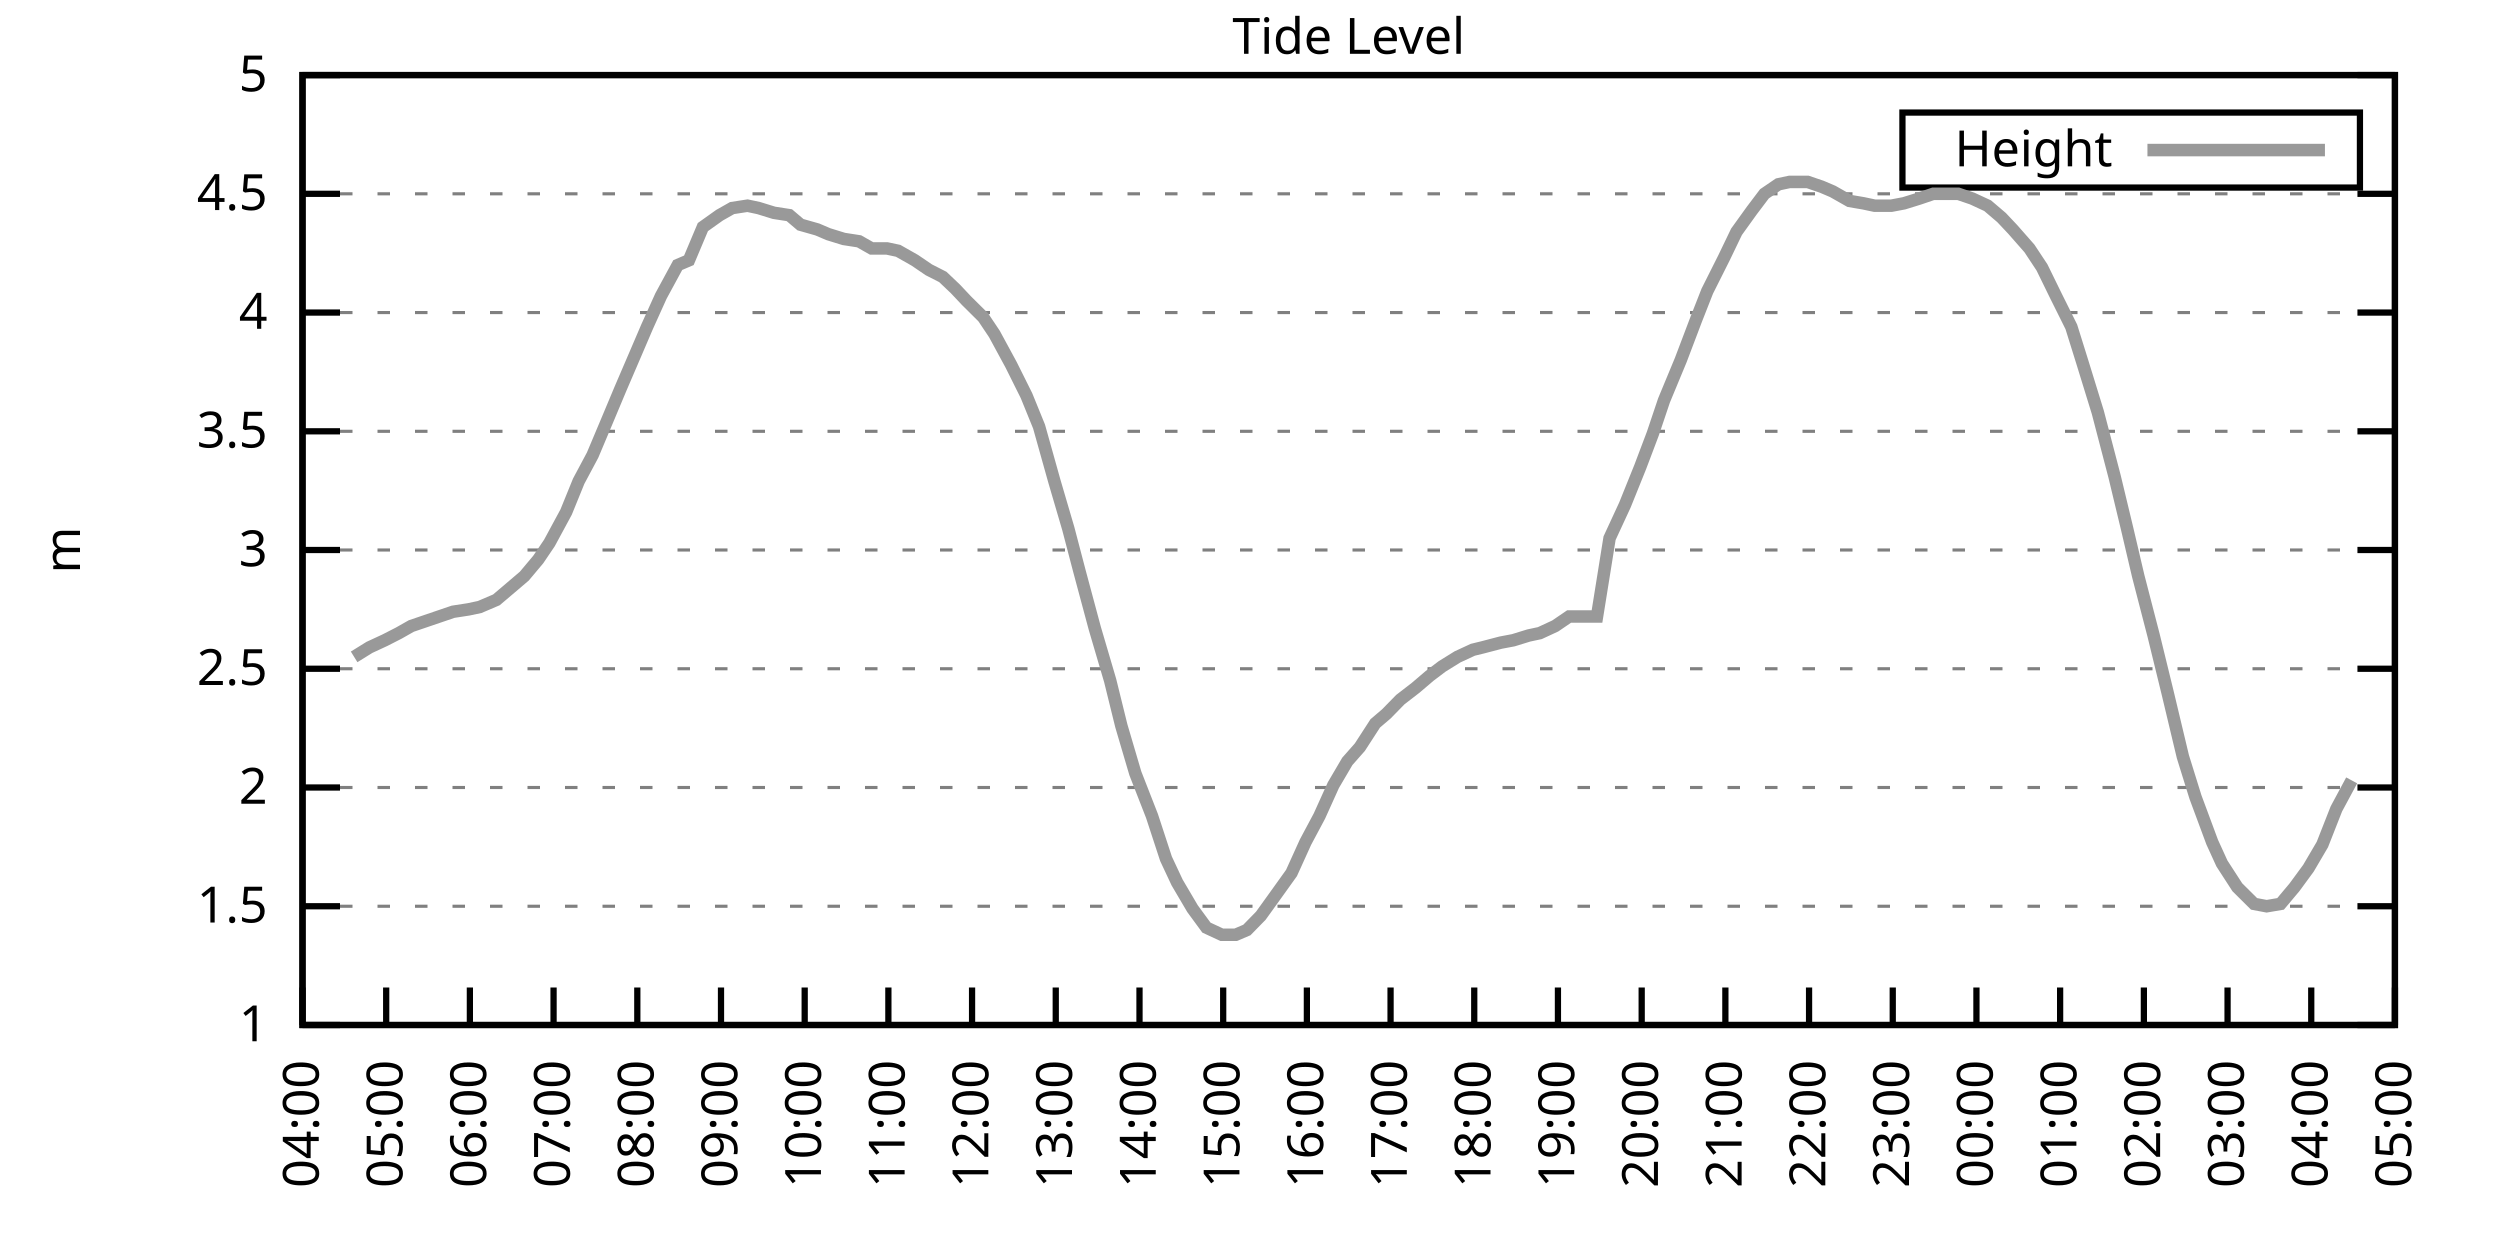
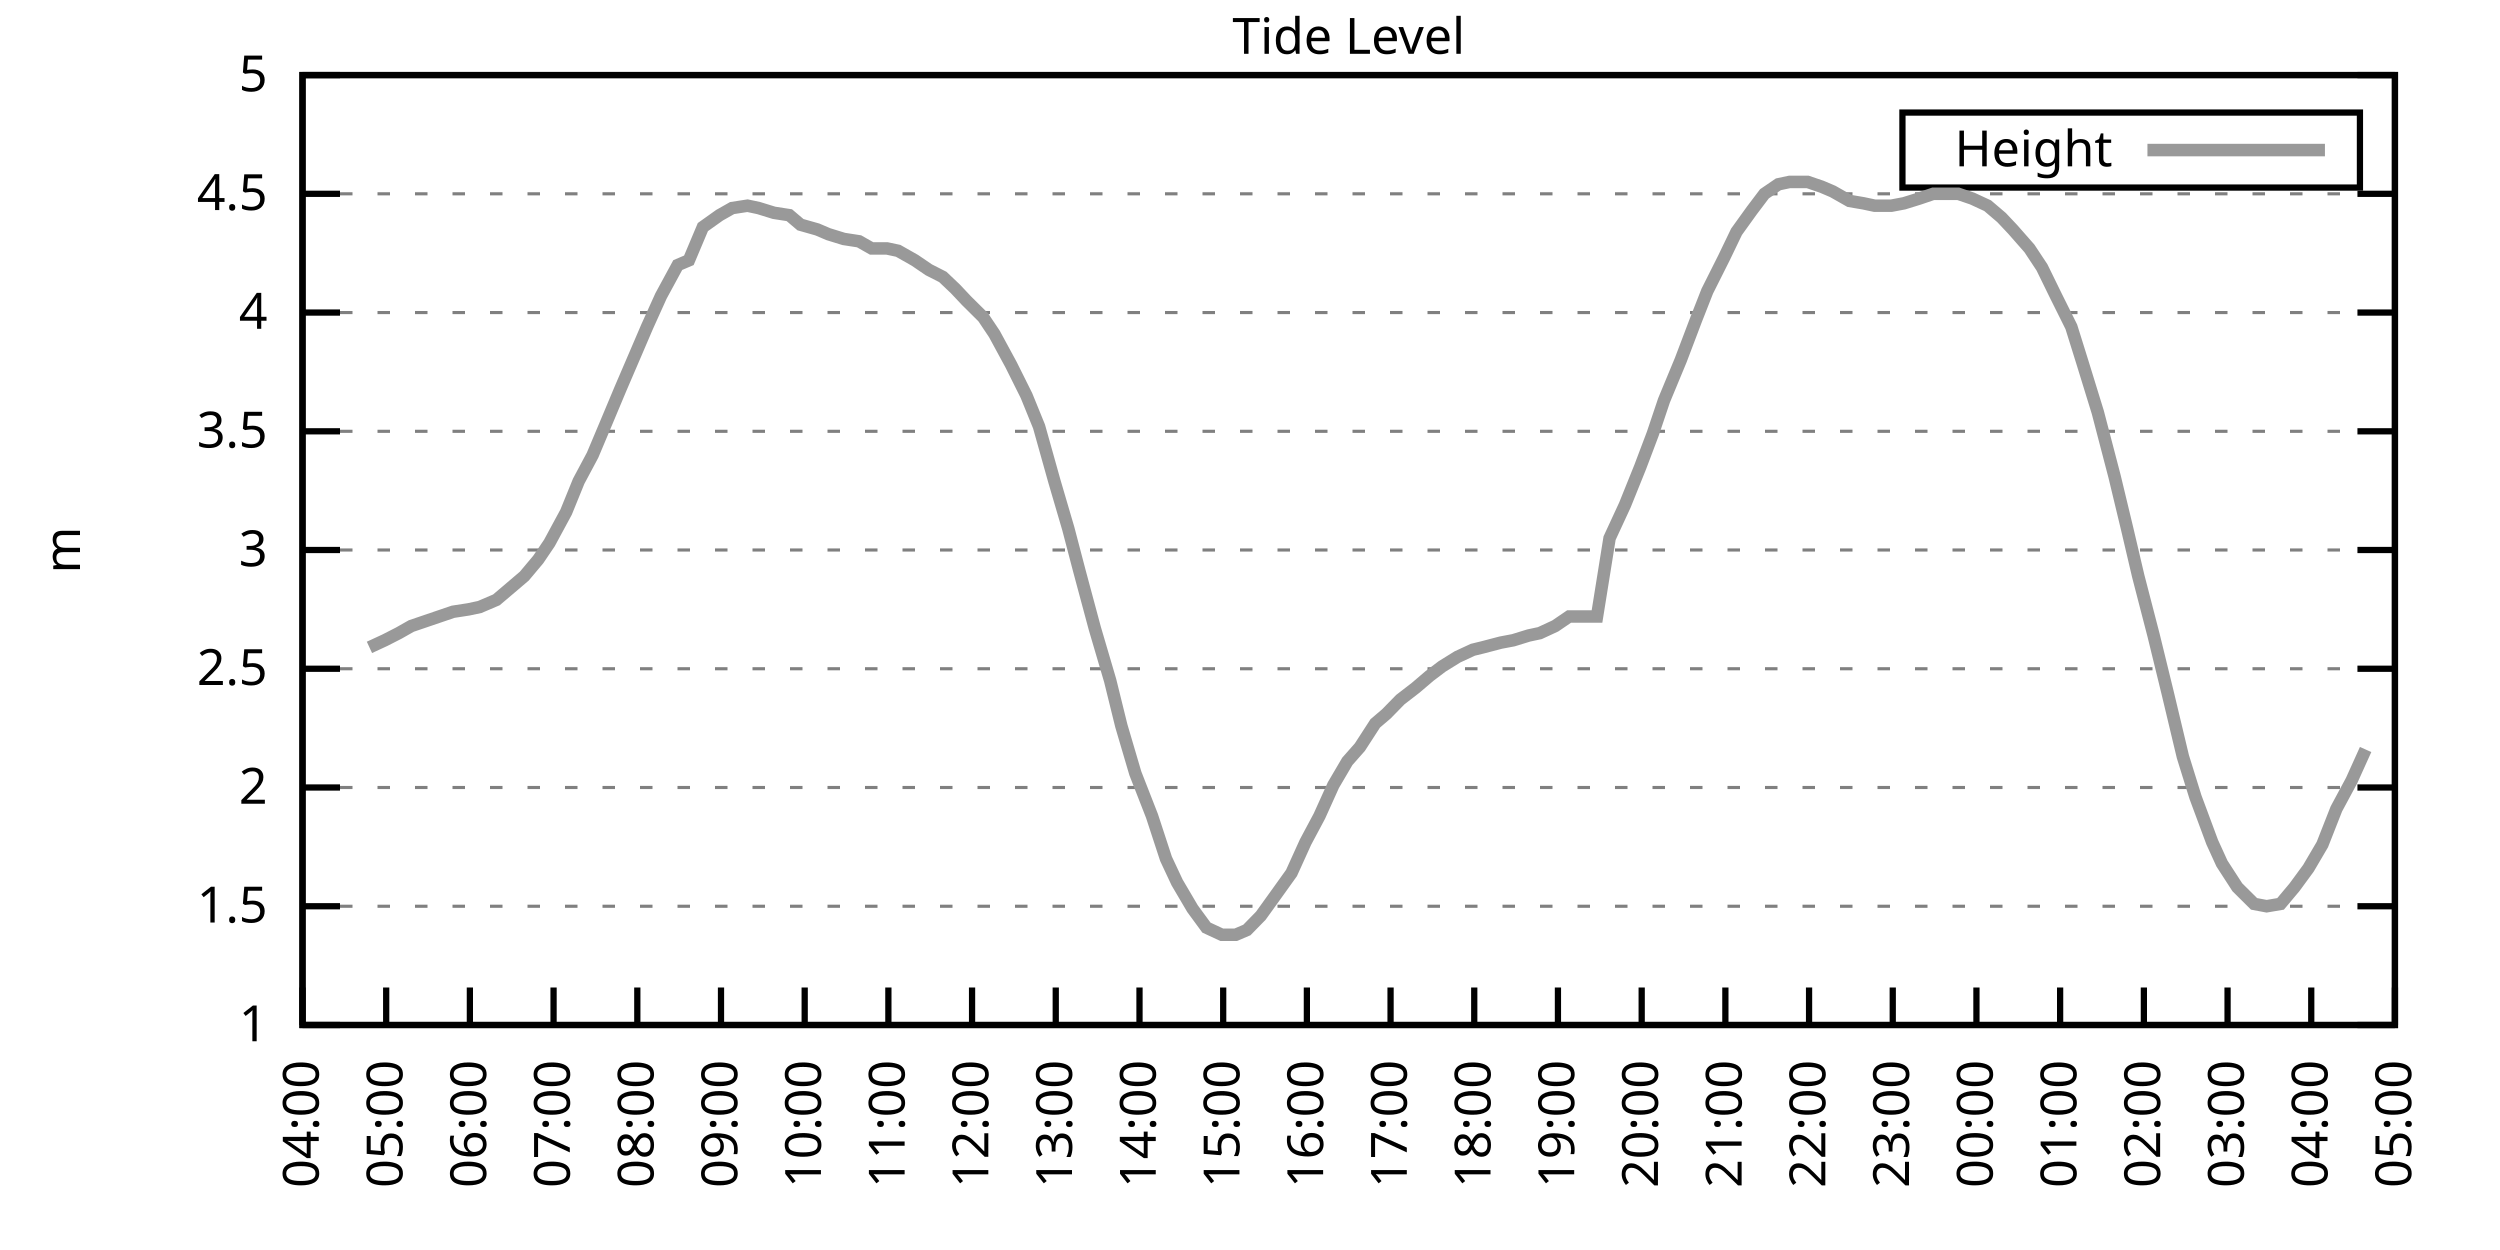
<svg xmlns="http://www.w3.org/2000/svg" xmlns:xlink="http://www.w3.org/1999/xlink" width="400" height="200" viewBox="0 0 400 200">
  <g id="gnuplot_canvas">
    <rect x="0" y="0" width="400" height="200" fill="none" />
    <defs>
      <circle id="gpDot" r="0.5" stroke-width="0.5" stroke="currentColor" />
      <path id="gpPt0" stroke-width="0.333" stroke="currentColor" d="M-1,0 h2 M0,-1 v2" />
      <path id="gpPt1" stroke-width="0.333" stroke="currentColor" d="M-1,-1 L1,1 M1,-1 L-1,1" />
      <path id="gpPt2" stroke-width="0.333" stroke="currentColor" d="M-1,0 L1,0 M0,-1 L0,1 M-1,-1 L1,1 M-1,1 L1,-1" />
      <rect id="gpPt3" stroke-width="0.333" stroke="currentColor" x="-1" y="-1" width="2" height="2" />
      <rect id="gpPt4" stroke-width="0.333" stroke="currentColor" fill="currentColor" x="-1" y="-1" width="2" height="2" />
      <circle id="gpPt5" stroke-width="0.333" stroke="currentColor" cx="0" cy="0" r="1" />
      <use xlink:href="#gpPt5" id="gpPt6" fill="currentColor" stroke="none" />
      <path id="gpPt7" stroke-width="0.333" stroke="currentColor" d="M0,-1.33 L-1.33,0.67 L1.33,0.67 z" />
      <use xlink:href="#gpPt7" id="gpPt8" fill="currentColor" stroke="none" />
      <use xlink:href="#gpPt7" id="gpPt9" stroke="currentColor" transform="rotate(180)" />
      <use xlink:href="#gpPt9" id="gpPt10" fill="currentColor" stroke="none" />
      <use xlink:href="#gpPt3" id="gpPt11" stroke="currentColor" transform="rotate(45)" />
      <use xlink:href="#gpPt11" id="gpPt12" fill="currentColor" stroke="none" />
      <path id="gpPt13" stroke-width="0.333" stroke="currentColor" d="M0,1.330 L1.265,0.411 L0.782,-1.067 L-0.782,-1.076 L-1.265,0.411 z" />
      <use xlink:href="#gpPt13" id="gpPt14" fill="currentColor" stroke="none" />
      <filter id="textbox" filterUnits="objectBoundingBox" x="0" y="0" height="1" width="1">
        <feFlood flood-color="white" flood-opacity="1" result="bgnd" />
        <feComposite in="SourceGraphic" in2="bgnd" operator="atop" />
      </filter>
      <filter id="greybox" filterUnits="objectBoundingBox" x="0" y="0" height="1" width="1">
        <feFlood flood-color="lightgrey" flood-opacity="1" result="grey" />
        <feComposite in="SourceGraphic" in2="grey" operator="atop" />
      </filter>
    </defs>
    <g fill="none" color="white" stroke="currentColor" stroke-width="1.00" stroke-linecap="butt" stroke-linejoin="miter">
</g>
    <g fill="none" color="black" stroke="currentColor" stroke-width="1.00" stroke-linecap="butt" stroke-linejoin="miter">
      <g stroke="none" shape-rendering="crispEdges">
        <polygon fill="rgb(255, 255, 255)" points="48.40,164.00 383.18,164.00 383.18,12.02 48.40,12.02 " />
      </g>
    </g>
    <g fill="none" color="black" stroke="currentColor" stroke-width="1.00" stroke-linecap="butt" stroke-linejoin="miter">
</g>
    <g fill="none" color="black" stroke="black" stroke-width="0.50" stroke-linecap="butt" stroke-linejoin="miter">
</g>
    <g fill="none" color="gray" stroke="currentColor" stroke-width="0.50" stroke-linecap="butt" stroke-linejoin="miter">
      <path stroke="gray" stroke-dasharray="2,4" class="gridline" d="M48.40,164.00 L383.19,164.00  " />
    </g>
    <g fill="none" color="gray" stroke="gray" stroke-width="1.00" stroke-linecap="butt" stroke-linejoin="miter">
</g>
    <g fill="none" color="black" stroke="currentColor" stroke-width="1.00" stroke-linecap="butt" stroke-linejoin="miter">
      <path stroke="black" d="M48.40,164.00 L54.40,164.00 M383.19,164.00 L377.19,164.00  " />
      <g transform="translate(42.80,166.60)" stroke="none" fill="black" font-family="Sans" font-size="8.00" text-anchor="end">
        <text>
          <tspan font-family="Sans"> 1</tspan>
        </text>
      </g>
    </g>
    <g fill="none" color="black" stroke="currentColor" stroke-width="1.00" stroke-linecap="butt" stroke-linejoin="miter">
</g>
    <g fill="none" color="black" stroke="black" stroke-width="0.50" stroke-linecap="butt" stroke-linejoin="miter">
</g>
    <g fill="none" color="gray" stroke="currentColor" stroke-width="0.50" stroke-linecap="butt" stroke-linejoin="miter">
      <path stroke="gray" stroke-dasharray="2,4" class="gridline" d="M48.40,145.00 L383.19,145.00  " />
    </g>
    <g fill="none" color="gray" stroke="gray" stroke-width="1.00" stroke-linecap="butt" stroke-linejoin="miter">
</g>
    <g fill="none" color="black" stroke="currentColor" stroke-width="1.00" stroke-linecap="butt" stroke-linejoin="miter">
      <path stroke="black" d="M48.40,145.00 L54.40,145.00 M383.19,145.00 L377.19,145.00  " />
      <g transform="translate(42.80,147.60)" stroke="none" fill="black" font-family="Sans" font-size="8.00" text-anchor="end">
        <text>
          <tspan font-family="Sans"> 1.5</tspan>
        </text>
      </g>
    </g>
    <g fill="none" color="black" stroke="currentColor" stroke-width="1.00" stroke-linecap="butt" stroke-linejoin="miter">
</g>
    <g fill="none" color="black" stroke="black" stroke-width="0.50" stroke-linecap="butt" stroke-linejoin="miter">
</g>
    <g fill="none" color="gray" stroke="currentColor" stroke-width="0.50" stroke-linecap="butt" stroke-linejoin="miter">
      <path stroke="gray" stroke-dasharray="2,4" class="gridline" d="M48.40,126.00 L383.19,126.00  " />
    </g>
    <g fill="none" color="gray" stroke="gray" stroke-width="1.00" stroke-linecap="butt" stroke-linejoin="miter">
</g>
    <g fill="none" color="black" stroke="currentColor" stroke-width="1.00" stroke-linecap="butt" stroke-linejoin="miter">
      <path stroke="black" d="M48.40,126.00 L54.40,126.00 M383.19,126.00 L377.19,126.00  " />
      <g transform="translate(42.80,128.60)" stroke="none" fill="black" font-family="Sans" font-size="8.00" text-anchor="end">
        <text>
          <tspan font-family="Sans"> 2</tspan>
        </text>
      </g>
    </g>
    <g fill="none" color="black" stroke="currentColor" stroke-width="1.00" stroke-linecap="butt" stroke-linejoin="miter">
</g>
    <g fill="none" color="black" stroke="black" stroke-width="0.50" stroke-linecap="butt" stroke-linejoin="miter">
</g>
    <g fill="none" color="gray" stroke="currentColor" stroke-width="0.50" stroke-linecap="butt" stroke-linejoin="miter">
      <path stroke="gray" stroke-dasharray="2,4" class="gridline" d="M48.40,107.00 L383.19,107.00  " />
    </g>
    <g fill="none" color="gray" stroke="gray" stroke-width="1.00" stroke-linecap="butt" stroke-linejoin="miter">
</g>
    <g fill="none" color="black" stroke="currentColor" stroke-width="1.00" stroke-linecap="butt" stroke-linejoin="miter">
      <path stroke="black" d="M48.40,107.00 L54.40,107.00 M383.19,107.00 L377.19,107.00  " />
      <g transform="translate(42.80,109.60)" stroke="none" fill="black" font-family="Sans" font-size="8.00" text-anchor="end">
        <text>
          <tspan font-family="Sans"> 2.5</tspan>
        </text>
      </g>
    </g>
    <g fill="none" color="black" stroke="currentColor" stroke-width="1.00" stroke-linecap="butt" stroke-linejoin="miter">
</g>
    <g fill="none" color="black" stroke="black" stroke-width="0.50" stroke-linecap="butt" stroke-linejoin="miter">
</g>
    <g fill="none" color="gray" stroke="currentColor" stroke-width="0.50" stroke-linecap="butt" stroke-linejoin="miter">
      <path stroke="gray" stroke-dasharray="2,4" class="gridline" d="M48.40,88.00 L383.19,88.00  " />
    </g>
    <g fill="none" color="gray" stroke="gray" stroke-width="1.00" stroke-linecap="butt" stroke-linejoin="miter">
</g>
    <g fill="none" color="black" stroke="currentColor" stroke-width="1.00" stroke-linecap="butt" stroke-linejoin="miter">
      <path stroke="black" d="M48.40,88.00 L54.40,88.00 M383.19,88.00 L377.19,88.00  " />
      <g transform="translate(42.80,90.60)" stroke="none" fill="black" font-family="Sans" font-size="8.00" text-anchor="end">
        <text>
          <tspan font-family="Sans"> 3</tspan>
        </text>
      </g>
    </g>
    <g fill="none" color="black" stroke="currentColor" stroke-width="1.00" stroke-linecap="butt" stroke-linejoin="miter">
</g>
    <g fill="none" color="black" stroke="black" stroke-width="0.50" stroke-linecap="butt" stroke-linejoin="miter">
</g>
    <g fill="none" color="gray" stroke="currentColor" stroke-width="0.50" stroke-linecap="butt" stroke-linejoin="miter">
      <path stroke="gray" stroke-dasharray="2,4" class="gridline" d="M48.40,69.01 L383.19,69.01  " />
    </g>
    <g fill="none" color="gray" stroke="gray" stroke-width="1.00" stroke-linecap="butt" stroke-linejoin="miter">
</g>
    <g fill="none" color="black" stroke="currentColor" stroke-width="1.00" stroke-linecap="butt" stroke-linejoin="miter">
      <path stroke="black" d="M48.40,69.01 L54.40,69.01 M383.19,69.01 L377.19,69.01  " />
      <g transform="translate(42.80,71.61)" stroke="none" fill="black" font-family="Sans" font-size="8.00" text-anchor="end">
        <text>
          <tspan font-family="Sans"> 3.5</tspan>
        </text>
      </g>
    </g>
    <g fill="none" color="black" stroke="currentColor" stroke-width="1.00" stroke-linecap="butt" stroke-linejoin="miter">
</g>
    <g fill="none" color="black" stroke="black" stroke-width="0.50" stroke-linecap="butt" stroke-linejoin="miter">
</g>
    <g fill="none" color="gray" stroke="currentColor" stroke-width="0.50" stroke-linecap="butt" stroke-linejoin="miter">
      <path stroke="gray" stroke-dasharray="2,4" class="gridline" d="M48.40,50.01 L383.19,50.01  " />
    </g>
    <g fill="none" color="gray" stroke="gray" stroke-width="1.00" stroke-linecap="butt" stroke-linejoin="miter">
</g>
    <g fill="none" color="black" stroke="currentColor" stroke-width="1.00" stroke-linecap="butt" stroke-linejoin="miter">
      <path stroke="black" d="M48.40,50.01 L54.40,50.01 M383.19,50.01 L377.19,50.01  " />
      <g transform="translate(42.80,52.61)" stroke="none" fill="black" font-family="Sans" font-size="8.00" text-anchor="end">
        <text>
          <tspan font-family="Sans"> 4</tspan>
        </text>
      </g>
    </g>
    <g fill="none" color="black" stroke="currentColor" stroke-width="1.00" stroke-linecap="butt" stroke-linejoin="miter">
</g>
    <g fill="none" color="black" stroke="black" stroke-width="0.50" stroke-linecap="butt" stroke-linejoin="miter">
</g>
    <g fill="none" color="gray" stroke="currentColor" stroke-width="0.50" stroke-linecap="butt" stroke-linejoin="miter">
      <path stroke="gray" stroke-dasharray="2,4" class="gridline" d="M48.40,31.01 L383.19,31.01  " />
    </g>
    <g fill="none" color="gray" stroke="gray" stroke-width="1.00" stroke-linecap="butt" stroke-linejoin="miter">
</g>
    <g fill="none" color="black" stroke="currentColor" stroke-width="1.00" stroke-linecap="butt" stroke-linejoin="miter">
      <path stroke="black" d="M48.40,31.01 L54.40,31.01 M383.19,31.01 L377.19,31.01  " />
      <g transform="translate(42.80,33.61)" stroke="none" fill="black" font-family="Sans" font-size="8.00" text-anchor="end">
        <text>
          <tspan font-family="Sans"> 4.5</tspan>
        </text>
      </g>
    </g>
    <g fill="none" color="black" stroke="currentColor" stroke-width="1.00" stroke-linecap="butt" stroke-linejoin="miter">
</g>
    <g fill="none" color="black" stroke="black" stroke-width="0.50" stroke-linecap="butt" stroke-linejoin="miter">
</g>
    <g fill="none" color="gray" stroke="currentColor" stroke-width="0.50" stroke-linecap="butt" stroke-linejoin="miter">
      <path stroke="gray" stroke-dasharray="2,4" class="gridline" d="M48.40,12.01 L383.19,12.01  " />
    </g>
    <g fill="none" color="gray" stroke="gray" stroke-width="1.00" stroke-linecap="butt" stroke-linejoin="miter">
</g>
    <g fill="none" color="black" stroke="currentColor" stroke-width="1.00" stroke-linecap="butt" stroke-linejoin="miter">
      <path stroke="black" d="M48.40,12.01 L54.40,12.01 M383.19,12.01 L377.19,12.01  " />
      <g transform="translate(42.80,14.61)" stroke="none" fill="black" font-family="Sans" font-size="8.00" text-anchor="end">
        <text>
          <tspan font-family="Sans"> 5</tspan>
        </text>
      </g>
    </g>
    <g fill="none" color="black" stroke="currentColor" stroke-width="1.00" stroke-linecap="butt" stroke-linejoin="miter">
      <path stroke="black" d="M48.40,164.00 L48.40,158.00  " />
      <g transform="translate(51.00,169.60) rotate(270.00)" stroke="none" fill="black" font-family="Sans" font-size="8.00" text-anchor="end">
        <text>
          <tspan font-family="Sans">04:00</tspan>
        </text>
      </g>
    </g>
    <g fill="none" color="black" stroke="currentColor" stroke-width="1.00" stroke-linecap="butt" stroke-linejoin="miter">
      <path stroke="black" d="M61.79,164.00 L61.79,158.00  " />
      <g transform="translate(64.39,169.60) rotate(270.00)" stroke="none" fill="black" font-family="Sans" font-size="8.00" text-anchor="end">
        <text>
          <tspan font-family="Sans">05:00</tspan>
        </text>
      </g>
    </g>
    <g fill="none" color="black" stroke="currentColor" stroke-width="1.00" stroke-linecap="butt" stroke-linejoin="miter">
      <path stroke="black" d="M75.18,164.00 L75.18,158.00  " />
      <g transform="translate(77.78,169.60) rotate(270.00)" stroke="none" fill="black" font-family="Sans" font-size="8.00" text-anchor="end">
        <text>
          <tspan font-family="Sans">06:00</tspan>
        </text>
      </g>
    </g>
    <g fill="none" color="black" stroke="currentColor" stroke-width="1.00" stroke-linecap="butt" stroke-linejoin="miter">
      <path stroke="black" d="M88.57,164.00 L88.57,158.00  " />
      <g transform="translate(91.17,169.60) rotate(270.00)" stroke="none" fill="black" font-family="Sans" font-size="8.00" text-anchor="end">
        <text>
          <tspan font-family="Sans">07:00</tspan>
        </text>
      </g>
    </g>
    <g fill="none" color="black" stroke="currentColor" stroke-width="1.00" stroke-linecap="butt" stroke-linejoin="miter">
      <path stroke="black" d="M101.97,164.00 L101.97,158.00  " />
      <g transform="translate(104.57,169.60) rotate(270.00)" stroke="none" fill="black" font-family="Sans" font-size="8.00" text-anchor="end">
        <text>
          <tspan font-family="Sans">08:00</tspan>
        </text>
      </g>
    </g>
    <g fill="none" color="black" stroke="currentColor" stroke-width="1.00" stroke-linecap="butt" stroke-linejoin="miter">
      <path stroke="black" d="M115.36,164.00 L115.36,158.00  " />
      <g transform="translate(117.96,169.60) rotate(270.00)" stroke="none" fill="black" font-family="Sans" font-size="8.00" text-anchor="end">
        <text>
          <tspan font-family="Sans">09:00</tspan>
        </text>
      </g>
    </g>
    <g fill="none" color="black" stroke="currentColor" stroke-width="1.00" stroke-linecap="butt" stroke-linejoin="miter">
      <path stroke="black" d="M128.75,164.00 L128.75,158.00  " />
      <g transform="translate(131.35,169.60) rotate(270.00)" stroke="none" fill="black" font-family="Sans" font-size="8.00" text-anchor="end">
        <text>
          <tspan font-family="Sans">10:00</tspan>
        </text>
      </g>
    </g>
    <g fill="none" color="black" stroke="currentColor" stroke-width="1.00" stroke-linecap="butt" stroke-linejoin="miter">
      <path stroke="black" d="M142.14,164.00 L142.14,158.00  " />
      <g transform="translate(144.74,169.60) rotate(270.00)" stroke="none" fill="black" font-family="Sans" font-size="8.00" text-anchor="end">
        <text>
          <tspan font-family="Sans">11:00</tspan>
        </text>
      </g>
    </g>
    <g fill="none" color="black" stroke="currentColor" stroke-width="1.00" stroke-linecap="butt" stroke-linejoin="miter">
      <path stroke="black" d="M155.53,164.00 L155.53,158.00  " />
      <g transform="translate(158.13,169.60) rotate(270.00)" stroke="none" fill="black" font-family="Sans" font-size="8.00" text-anchor="end">
        <text>
          <tspan font-family="Sans">12:00</tspan>
        </text>
      </g>
    </g>
    <g fill="none" color="black" stroke="currentColor" stroke-width="1.00" stroke-linecap="butt" stroke-linejoin="miter">
      <path stroke="black" d="M168.92,164.00 L168.92,158.00  " />
      <g transform="translate(171.52,169.60) rotate(270.00)" stroke="none" fill="black" font-family="Sans" font-size="8.00" text-anchor="end">
        <text>
          <tspan font-family="Sans">13:00</tspan>
        </text>
      </g>
    </g>
    <g fill="none" color="black" stroke="currentColor" stroke-width="1.00" stroke-linecap="butt" stroke-linejoin="miter">
      <path stroke="black" d="M182.32,164.00 L182.32,158.00  " />
      <g transform="translate(184.92,169.60) rotate(270.00)" stroke="none" fill="black" font-family="Sans" font-size="8.00" text-anchor="end">
        <text>
          <tspan font-family="Sans">14:00</tspan>
        </text>
      </g>
    </g>
    <g fill="none" color="black" stroke="currentColor" stroke-width="1.00" stroke-linecap="butt" stroke-linejoin="miter">
      <path stroke="black" d="M195.71,164.00 L195.71,158.00  " />
      <g transform="translate(198.31,169.60) rotate(270.00)" stroke="none" fill="black" font-family="Sans" font-size="8.00" text-anchor="end">
        <text>
          <tspan font-family="Sans">15:00</tspan>
        </text>
      </g>
    </g>
    <g fill="none" color="black" stroke="currentColor" stroke-width="1.00" stroke-linecap="butt" stroke-linejoin="miter">
      <path stroke="black" d="M209.10,164.00 L209.10,158.00  " />
      <g transform="translate(211.70,169.60) rotate(270.00)" stroke="none" fill="black" font-family="Sans" font-size="8.00" text-anchor="end">
        <text>
          <tspan font-family="Sans">16:00</tspan>
        </text>
      </g>
    </g>
    <g fill="none" color="black" stroke="currentColor" stroke-width="1.00" stroke-linecap="butt" stroke-linejoin="miter">
      <path stroke="black" d="M222.49,164.00 L222.49,158.00  " />
      <g transform="translate(225.09,169.60) rotate(270.00)" stroke="none" fill="black" font-family="Sans" font-size="8.00" text-anchor="end">
        <text>
          <tspan font-family="Sans">17:00</tspan>
        </text>
      </g>
    </g>
    <g fill="none" color="black" stroke="currentColor" stroke-width="1.00" stroke-linecap="butt" stroke-linejoin="miter">
      <path stroke="black" d="M235.88,164.00 L235.88,158.00  " />
      <g transform="translate(238.48,169.60) rotate(270.00)" stroke="none" fill="black" font-family="Sans" font-size="8.00" text-anchor="end">
        <text>
          <tspan font-family="Sans">18:00</tspan>
        </text>
      </g>
    </g>
    <g fill="none" color="black" stroke="currentColor" stroke-width="1.00" stroke-linecap="butt" stroke-linejoin="miter">
      <path stroke="black" d="M249.27,164.00 L249.27,158.00  " />
      <g transform="translate(251.87,169.60) rotate(270.00)" stroke="none" fill="black" font-family="Sans" font-size="8.00" text-anchor="end">
        <text>
          <tspan font-family="Sans">19:00</tspan>
        </text>
      </g>
    </g>
    <g fill="none" color="black" stroke="currentColor" stroke-width="1.00" stroke-linecap="butt" stroke-linejoin="miter">
      <path stroke="black" d="M262.67,164.00 L262.67,158.00  " />
      <g transform="translate(265.27,169.60) rotate(270.00)" stroke="none" fill="black" font-family="Sans" font-size="8.00" text-anchor="end">
        <text>
          <tspan font-family="Sans">20:00</tspan>
        </text>
      </g>
    </g>
    <g fill="none" color="black" stroke="currentColor" stroke-width="1.00" stroke-linecap="butt" stroke-linejoin="miter">
      <path stroke="black" d="M276.06,164.00 L276.06,158.00  " />
      <g transform="translate(278.66,169.60) rotate(270.00)" stroke="none" fill="black" font-family="Sans" font-size="8.00" text-anchor="end">
        <text>
          <tspan font-family="Sans">21:00</tspan>
        </text>
      </g>
    </g>
    <g fill="none" color="black" stroke="currentColor" stroke-width="1.00" stroke-linecap="butt" stroke-linejoin="miter">
      <path stroke="black" d="M289.45,164.00 L289.45,158.00  " />
      <g transform="translate(292.05,169.60) rotate(270.00)" stroke="none" fill="black" font-family="Sans" font-size="8.00" text-anchor="end">
        <text>
          <tspan font-family="Sans">22:00</tspan>
        </text>
      </g>
    </g>
    <g fill="none" color="black" stroke="currentColor" stroke-width="1.00" stroke-linecap="butt" stroke-linejoin="miter">
      <path stroke="black" d="M302.84,164.00 L302.84,158.00  " />
      <g transform="translate(305.44,169.60) rotate(270.00)" stroke="none" fill="black" font-family="Sans" font-size="8.00" text-anchor="end">
        <text>
          <tspan font-family="Sans">23:00</tspan>
        </text>
      </g>
    </g>
    <g fill="none" color="black" stroke="currentColor" stroke-width="1.00" stroke-linecap="butt" stroke-linejoin="miter">
      <path stroke="black" d="M316.23,164.00 L316.23,158.00  " />
      <g transform="translate(318.83,169.60) rotate(270.00)" stroke="none" fill="black" font-family="Sans" font-size="8.00" text-anchor="end">
        <text>
          <tspan font-family="Sans">00:00</tspan>
        </text>
      </g>
    </g>
    <g fill="none" color="black" stroke="currentColor" stroke-width="1.00" stroke-linecap="butt" stroke-linejoin="miter">
      <path stroke="black" d="M329.62,164.00 L329.62,158.00  " />
      <g transform="translate(332.22,169.60) rotate(270.00)" stroke="none" fill="black" font-family="Sans" font-size="8.00" text-anchor="end">
        <text>
          <tspan font-family="Sans">01:00</tspan>
        </text>
      </g>
    </g>
    <g fill="none" color="black" stroke="currentColor" stroke-width="1.00" stroke-linecap="butt" stroke-linejoin="miter">
      <path stroke="black" d="M343.02,164.00 L343.02,158.00  " />
      <g transform="translate(345.62,169.60) rotate(270.00)" stroke="none" fill="black" font-family="Sans" font-size="8.00" text-anchor="end">
        <text>
          <tspan font-family="Sans">02:00</tspan>
        </text>
      </g>
    </g>
    <g fill="none" color="black" stroke="currentColor" stroke-width="1.00" stroke-linecap="butt" stroke-linejoin="miter">
      <path stroke="black" d="M356.41,164.00 L356.41,158.00  " />
      <g transform="translate(359.01,169.60) rotate(270.00)" stroke="none" fill="black" font-family="Sans" font-size="8.00" text-anchor="end">
        <text>
          <tspan font-family="Sans">03:00</tspan>
        </text>
      </g>
    </g>
    <g fill="none" color="black" stroke="currentColor" stroke-width="1.00" stroke-linecap="butt" stroke-linejoin="miter">
      <path stroke="black" d="M369.80,164.00 L369.80,158.00  " />
      <g transform="translate(372.40,169.60) rotate(270.00)" stroke="none" fill="black" font-family="Sans" font-size="8.00" text-anchor="end">
        <text>
          <tspan font-family="Sans">04:00</tspan>
        </text>
      </g>
    </g>
    <g fill="none" color="black" stroke="currentColor" stroke-width="1.00" stroke-linecap="butt" stroke-linejoin="miter">
      <path stroke="black" d="M383.19,164.00 L383.19,158.00  " />
      <g transform="translate(385.79,169.60) rotate(270.00)" stroke="none" fill="black" font-family="Sans" font-size="8.00" text-anchor="end">
        <text>
          <tspan font-family="Sans">05:00</tspan>
        </text>
      </g>
    </g>
    <g fill="none" color="black" stroke="currentColor" stroke-width="1.00" stroke-linecap="butt" stroke-linejoin="miter">
</g>
    <g fill="none" color="black" stroke="currentColor" stroke-width="1.00" stroke-linecap="butt" stroke-linejoin="miter">
      <path stroke="black" d="M48.40,12.01 L48.40,164.00 L383.19,164.00 L383.19,12.01 L48.40,12.01 Z  " />
    </g>
    <g fill="none" color="black" stroke="currentColor" stroke-width="1.00" stroke-linecap="butt" stroke-linejoin="miter">
</g>
    <g fill="none" color="black" stroke="currentColor" stroke-width="1.00" stroke-linecap="butt" stroke-linejoin="miter">
      <path stroke="black" d="M304.39,30.01 L304.39,18.01 L377.59,18.01 L377.59,30.01 L304.39,30.01 Z  " />
    </g>
    <g id="Tide_level_plot_1">
      <g fill="none" color="white" stroke="black" stroke-width="2.00" stroke-linecap="butt" stroke-linejoin="miter">
</g>
      <g fill="none" color="black" stroke="currentColor" stroke-width="2.00" stroke-linecap="butt" stroke-linejoin="miter">
        <g transform="translate(337.99,26.61)" stroke="none" fill="black" font-family="Sans" font-size="8.00" text-anchor="end">
          <text>
            <tspan font-family="Sans">Height</tspan>
          </text>
        </g>
      </g>
      <g fill="none" color="black" stroke="currentColor" stroke-width="2.00" stroke-linecap="butt" stroke-linejoin="miter">
-         <path stroke="rgb(153, 153, 153)" d="M343.59,24.01 L371.99,24.01 M56.66,105.10 L59.11,103.58 L61.57,102.44 L63.80,101.30 L65.81,100.16 L68.04,99.40   L70.27,98.64 L72.50,97.88 L74.96,97.50 L76.75,97.12 L79.42,95.98 L81.66,94.08 L83.89,92.18 L86.12,89.52   L87.91,86.87 L90.58,81.93 L92.59,76.99 L94.82,72.81 L97.06,67.49 L99.29,62.17 L101.74,56.47 L103.53,52.29   L105.76,47.35 L108.44,42.41 L110.22,41.65 L112.46,36.33 L115.13,34.43 L117.14,33.29 L119.60,32.91 L121.38,33.29   L123.84,34.05 L126.29,34.43 L128.08,35.95 L130.76,36.71 L132.54,37.47 L135.00,38.23 L137.45,38.61 L139.46,39.75   L141.92,39.75 L143.70,40.13 L146.38,41.65 L148.61,43.17 L150.85,44.31 L152.85,46.21 L154.64,48.11 L157.32,50.77   L159.10,53.43 L161.78,58.37 L164.24,63.31 L166.25,68.25 L168.70,76.99 L170.93,84.59 L172.72,91.42 L175.17,100.54   L177.63,108.90 L179.41,116.12 L181.65,123.72 L184.32,130.56 L186.56,137.40 L188.34,141.20 L190.80,145.38 L193.03,148.42   L195.48,149.56 L197.72,149.56 L199.50,148.80 L201.73,146.52 L204.19,143.10 L206.64,139.68 L208.88,134.74 L211.11,130.56   L213.34,125.62 L215.57,121.82 L217.58,119.54 L220.04,115.74 L221.82,114.22 L224.05,111.94 L226.51,110.04 L228.74,108.14   L230.75,106.62 L233.20,105.10 L235.66,103.96 L237.22,103.58 L240.12,102.82 L242.13,102.44 L244.59,101.68 L246.37,101.30   L248.83,100.16 L251.06,98.64 L253.29,98.64 L255.52,98.64 L257.53,86.11 L259.99,80.79 L262.44,74.71 L264.45,69.39   L266.24,64.07 L268.92,57.61 L271.37,51.15 L273.16,46.59 L275.83,41.27 L277.84,37.09 L280.30,33.67 L282.31,31.01   L284.54,29.49 L286.32,29.11 L289.23,29.11 L291.46,29.87 L293.24,30.63 L295.92,32.15 L298.15,32.53 L299.94,32.91   L302.62,32.91 L304.63,32.53 L307.08,31.77 L309.31,31.01 L311.32,31.01 L313.33,31.01 L315.56,31.77 L318.02,32.91   L320.25,34.81 L322.04,36.71 L324.71,39.75 L326.72,42.79 L328.95,47.35 L331.41,52.29 L333.19,57.99 L335.65,65.97   L338.33,76.23 L340.34,84.59 L342.12,92.18 L344.58,101.68 L346.81,110.80 L349.26,121.06 L351.27,127.52 L353.95,134.74   L355.51,138.16 L357.97,141.96 L360.65,144.62 L362.66,145.00 L364.89,144.62 L367.12,141.96 L369.35,138.92 L371.58,135.12   L373.82,129.42 L376.27,124.86  " />
+         <path stroke="rgb(153, 153, 153)" d="M343.59,24.01 L371.99,24.01 M59.11,103.58 L61.57,102.44 L63.80,101.30 L65.81,100.16 L68.04,99.40 L70.27,98.64   L72.50,97.88 L74.96,97.50 L76.75,97.12 L79.42,95.98 L81.66,94.08 L83.89,92.18 L86.12,89.52 L87.91,86.87   L90.58,81.93 L92.59,76.99 L94.82,72.81 L97.06,67.49 L99.29,62.17 L101.74,56.47 L103.53,52.29 L105.76,47.35   L108.44,42.41 L110.22,41.65 L112.46,36.33 L115.13,34.43 L117.14,33.29 L119.60,32.91 L121.38,33.29 L123.84,34.05   L126.29,34.43 L128.08,35.95 L130.76,36.71 L132.54,37.47 L135.00,38.23 L137.45,38.61 L139.46,39.75 L141.92,39.75   L143.70,40.13 L146.38,41.65 L148.61,43.17 L150.85,44.31 L152.85,46.21 L154.64,48.11 L157.32,50.77 L159.10,53.43   L161.78,58.37 L164.24,63.31 L166.25,68.25 L168.70,76.99 L170.93,84.59 L172.72,91.42 L175.17,100.54 L177.63,108.90   L179.41,116.12 L181.65,123.72 L184.32,130.56 L186.56,137.40 L188.34,141.20 L190.80,145.38 L193.03,148.42 L195.48,149.56   L197.72,149.56 L199.50,148.80 L201.73,146.52 L204.19,143.10 L206.64,139.68 L208.88,134.74 L211.11,130.56 L213.34,125.62   L215.57,121.82 L217.58,119.54 L220.04,115.74 L221.82,114.22 L224.05,111.94 L226.51,110.04 L228.74,108.14 L230.75,106.62   L233.20,105.10 L235.66,103.96 L237.22,103.58 L240.12,102.82 L242.13,102.44 L244.59,101.68 L246.37,101.30 L248.83,100.16   L251.06,98.64 L253.29,98.64 L255.52,98.64 L257.53,86.11 L259.99,80.79 L262.44,74.71 L264.45,69.39 L266.24,64.07   L268.92,57.61 L271.37,51.15 L273.16,46.59 L275.83,41.27 L277.84,37.09 L280.30,33.67 L282.31,31.01 L284.54,29.49   L286.32,29.11 L289.23,29.11 L291.46,29.87 L293.24,30.63 L295.92,32.15 L298.15,32.53 L299.94,32.91 L302.62,32.91   L304.63,32.53 L307.08,31.77 L309.31,31.01 L311.32,31.01 L313.33,31.01 L315.56,31.77 L318.02,32.91 L320.25,34.81   L322.04,36.71 L324.71,39.75 L326.72,42.79 L328.95,47.35 L331.41,52.29 L333.19,57.99 L335.65,65.97 L338.33,76.23   L340.34,84.59 L342.12,92.18 L344.58,101.68 L346.81,110.80 L349.26,121.06 L351.27,127.52 L353.95,134.74 L355.51,138.16   L357.97,141.96 L360.65,144.62 L362.66,145.00 L364.89,144.62 L367.12,141.96 L369.35,138.92 L371.58,135.12 L373.82,129.42   L376.27,124.86 L378.50,119.92  " />
      </g>
    </g>
    <g fill="none" color="black" stroke="currentColor" stroke-width="2.00" stroke-linecap="butt" stroke-linejoin="miter">
</g>
    <g fill="none" color="black" stroke="black" stroke-width="1.00" stroke-linecap="butt" stroke-linejoin="miter">
</g>
    <g fill="none" color="black" stroke="currentColor" stroke-width="1.00" stroke-linecap="butt" stroke-linejoin="miter">
      <path stroke="black" d="M48.40,12.01 L48.40,164.00 L383.19,164.00 L383.19,12.01 L48.40,12.01 Z  " />
      <g transform="translate(12.80,88.01) rotate(270.00)" stroke="none" fill="black" font-family="Sans" font-size="8.00" text-anchor="middle">
        <text>
          <tspan font-family="Sans">m</tspan>
        </text>
      </g>
    </g>
    <g fill="none" color="black" stroke="currentColor" stroke-width="1.00" stroke-linecap="butt" stroke-linejoin="miter">
</g>
    <g fill="none" color="black" stroke="currentColor" stroke-width="1.00" stroke-linecap="butt" stroke-linejoin="miter">
      <g transform="translate(215.79,8.61)" stroke="none" fill="black" font-family="Sans" font-size="8.00" text-anchor="middle">
        <text>
          <tspan font-family="Sans">Tide Level</tspan>
        </text>
      </g>
    </g>
    <g fill="none" color="black" stroke="currentColor" stroke-width="1.00" stroke-linecap="butt" stroke-linejoin="miter">
</g>
  </g>
</svg>
